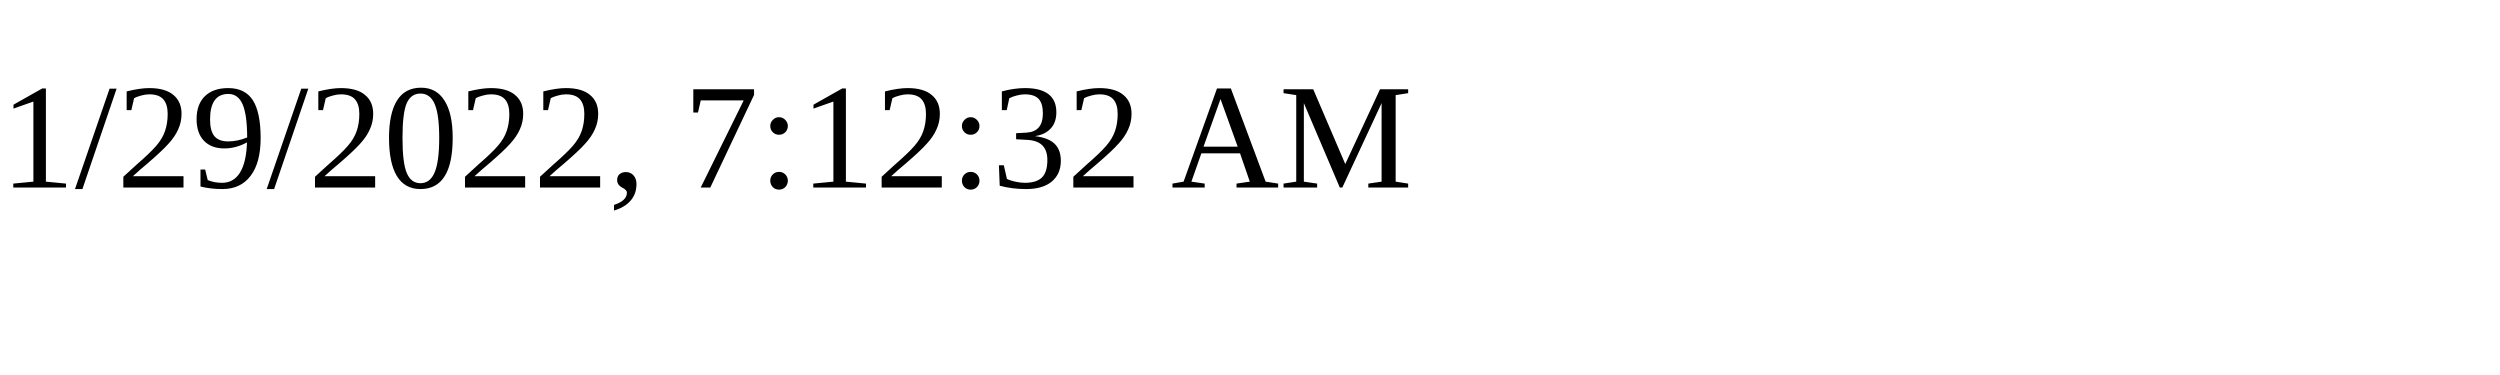
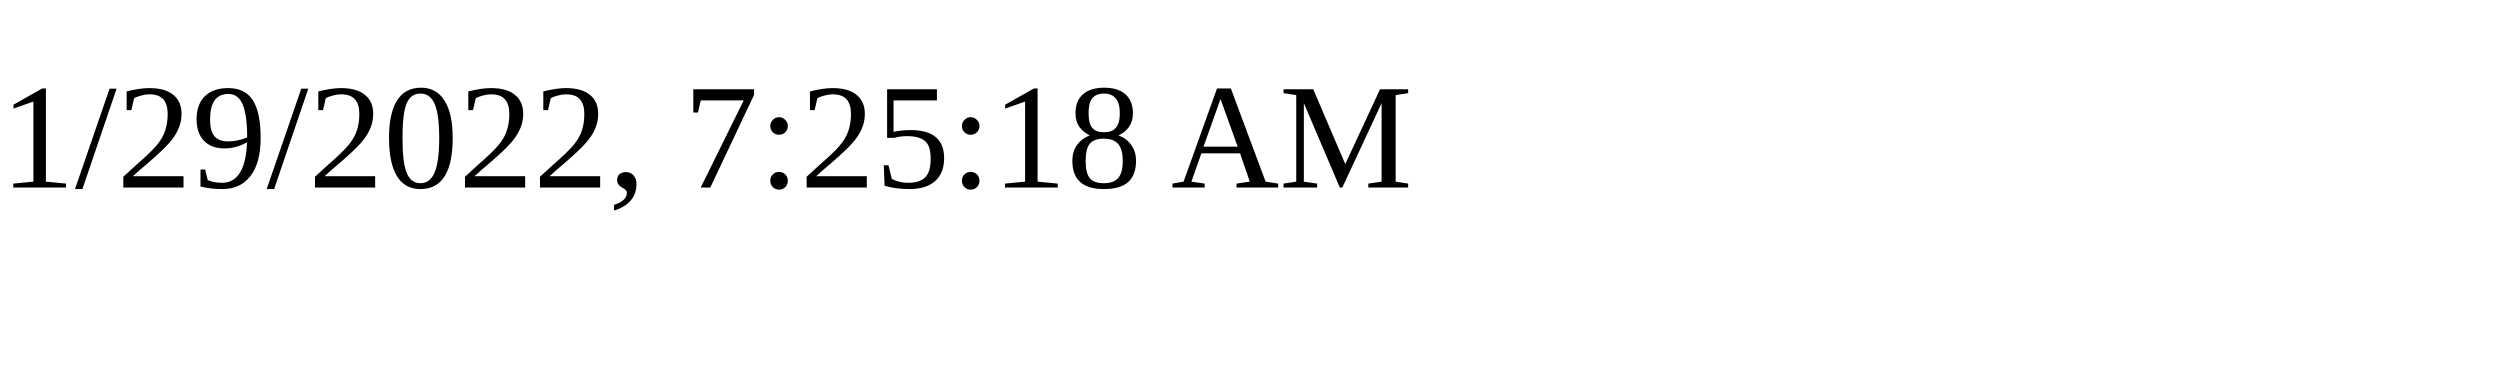
<svg xmlns="http://www.w3.org/2000/svg" height="30" width="200">
-   <text x="0" y="15">1/29/2022, 7:12:32 AM</text>
+   <text x="0" y="15">1/29/2022, 7:25:18 AM</text>
</svg>
